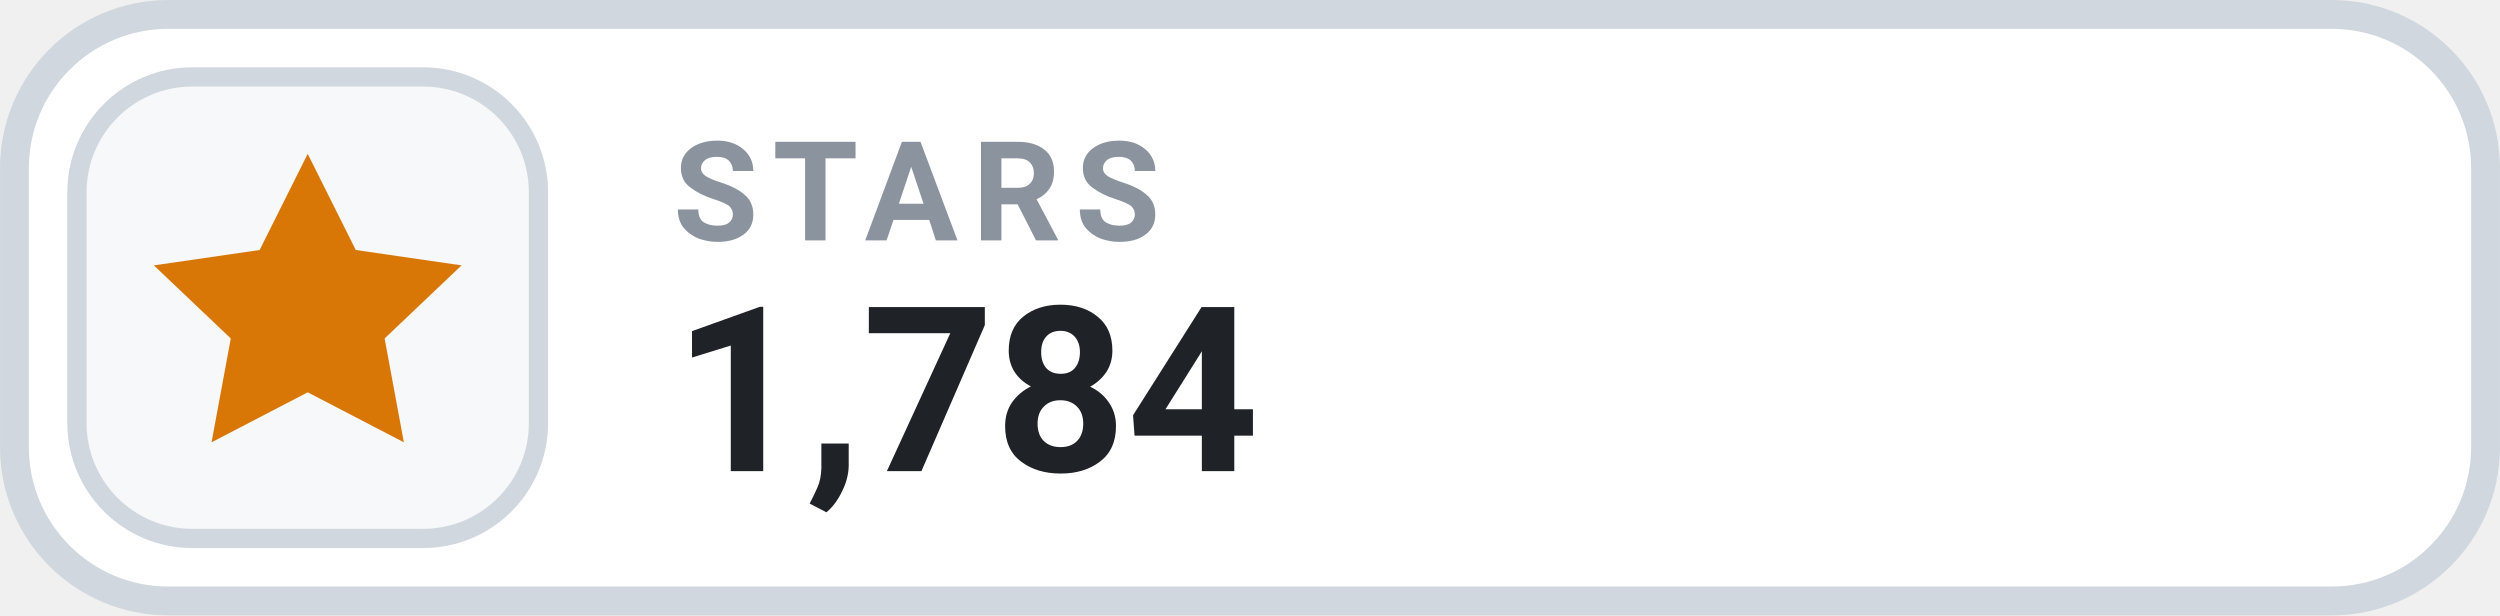
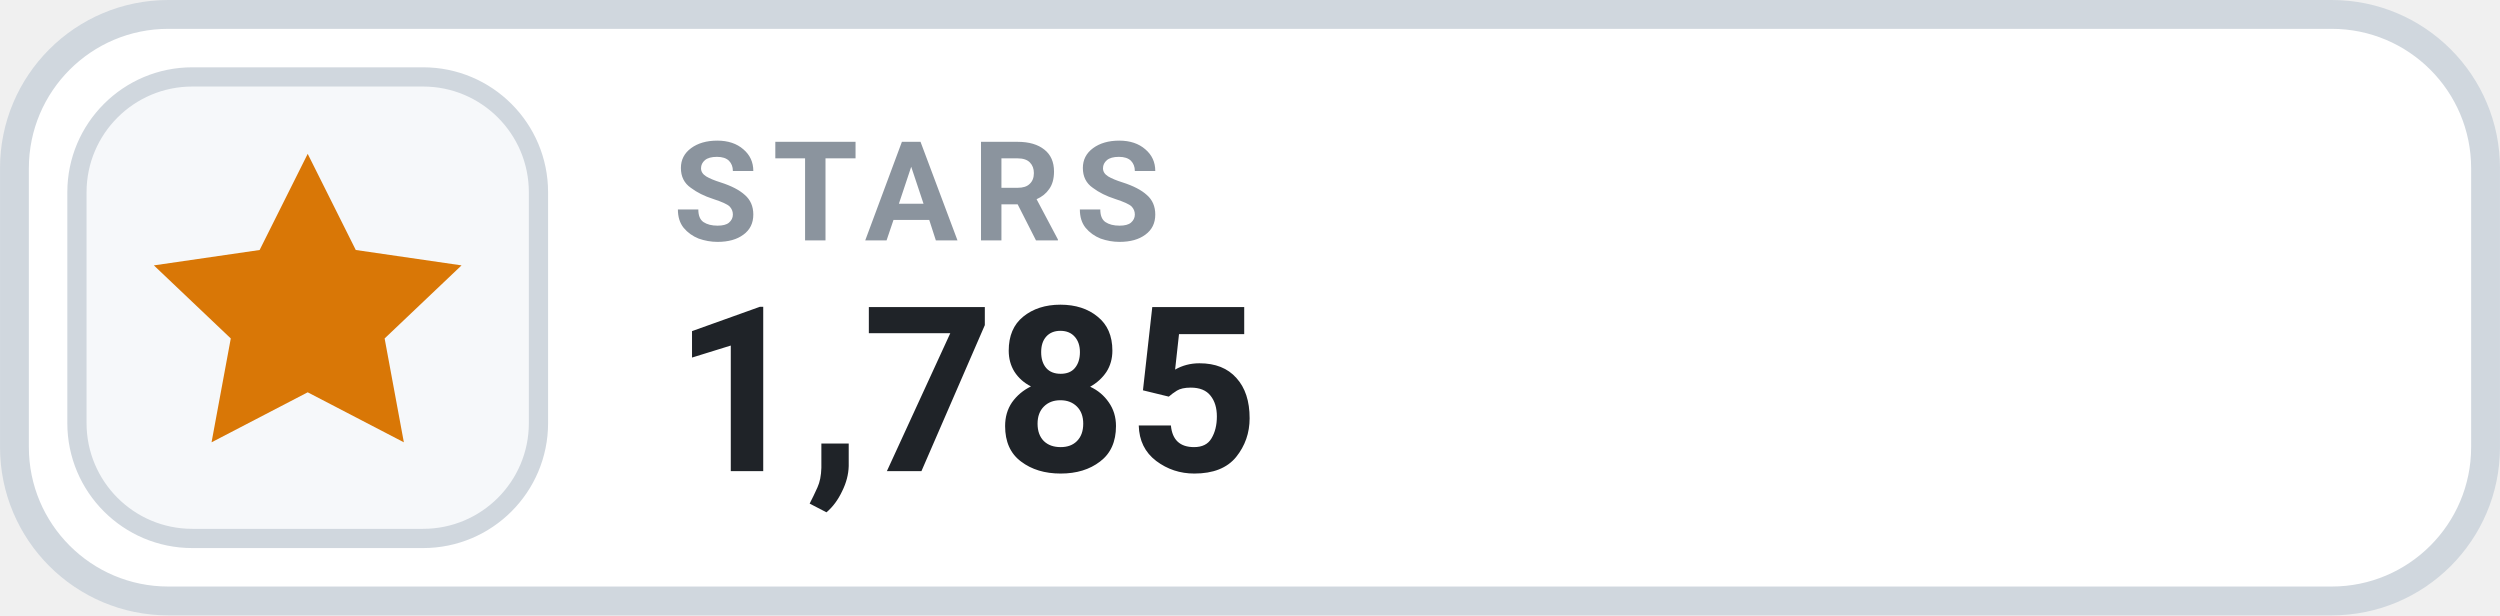
- <svg xmlns="http://www.w3.org/2000/svg" width="126" height="31.015" viewBox="0 0 130 32" role="img" aria-label="STARS 1,784">
+ <svg xmlns="http://www.w3.org/2000/svg" width="126" height="31.015" viewBox="0 0 130 32" role="img" aria-label="STARS 1,785">
  <rect x=".75" y=".75" width="128.5" height="30.5" rx="8" fill="#FFFFFF" stroke="#D0D7DE" stroke-width="1.5" />
  <rect x="4" y="4" width="24" height="24" rx="6" fill="#F6F8FA" stroke="#D0D7DE" stroke-width="1" />
  <g transform="translate(16 16)" style="color:#D97706;">
    <path d="M0 -8 l2.5 5 5.5 .8 -4 3.8 1 5.4 -5 -2.6 -5 2.6 1 -5.4 -4 -3.8 5.5 -.8 Z" fill="currentColor" />
  </g>
  <text x="35" y="12.5" fill="#8B949E" font-family="-apple-system,BlinkMacSystemFont,'Segoe UI',Roboto,Helvetica,Arial,sans-serif" font-size="7.2" font-weight="700" letter-spacing=".75">STARS</text>
-   <text x="35" y="24.5" fill="#1F2328" font-family="-apple-system,BlinkMacSystemFont,'Segoe UI',Roboto,Helvetica,Arial,sans-serif" font-size="12" font-weight="700">1,784</text>
+   <text x="35" y="24.5" fill="#1F2328" font-family="-apple-system,BlinkMacSystemFont,'Segoe UI',Roboto,Helvetica,Arial,sans-serif" font-size="12" font-weight="700">1,785</text>
</svg>
